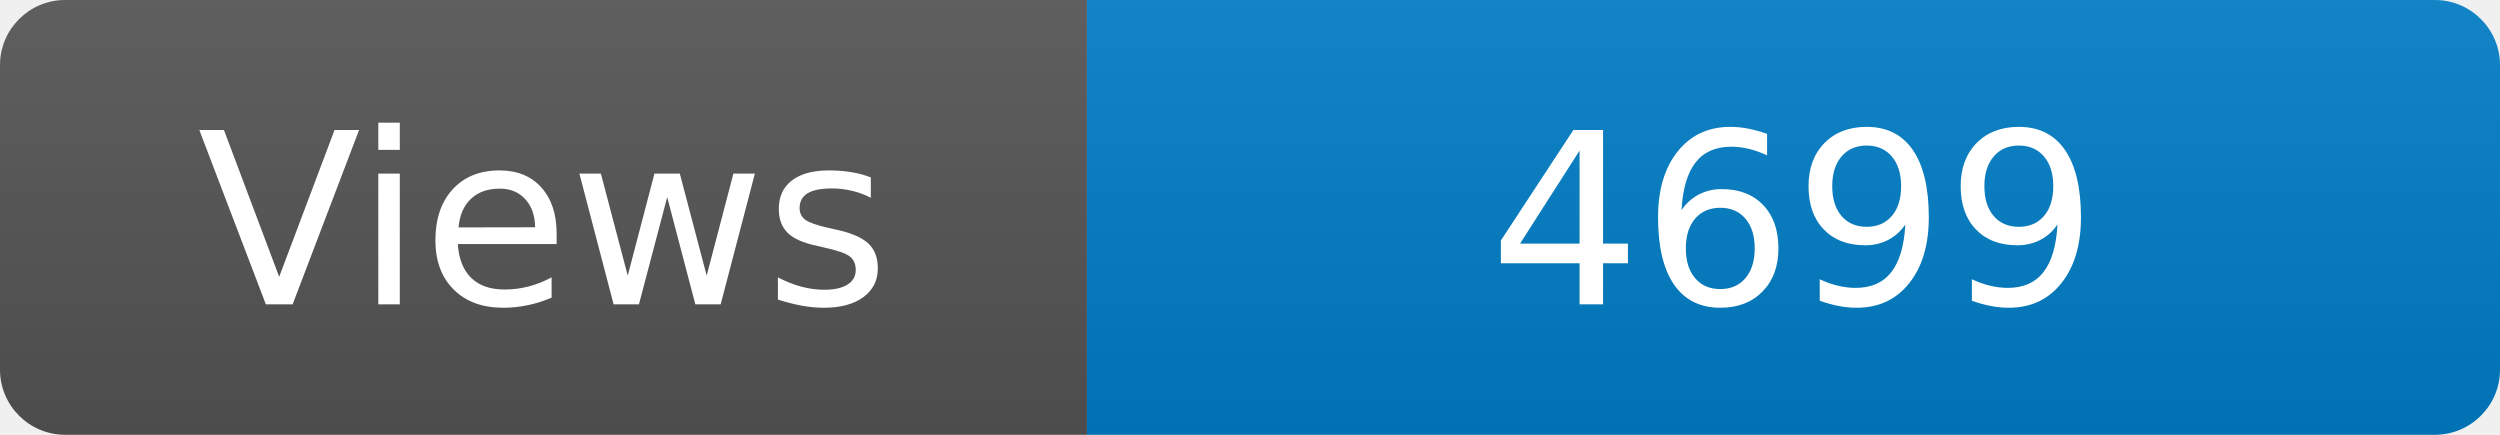
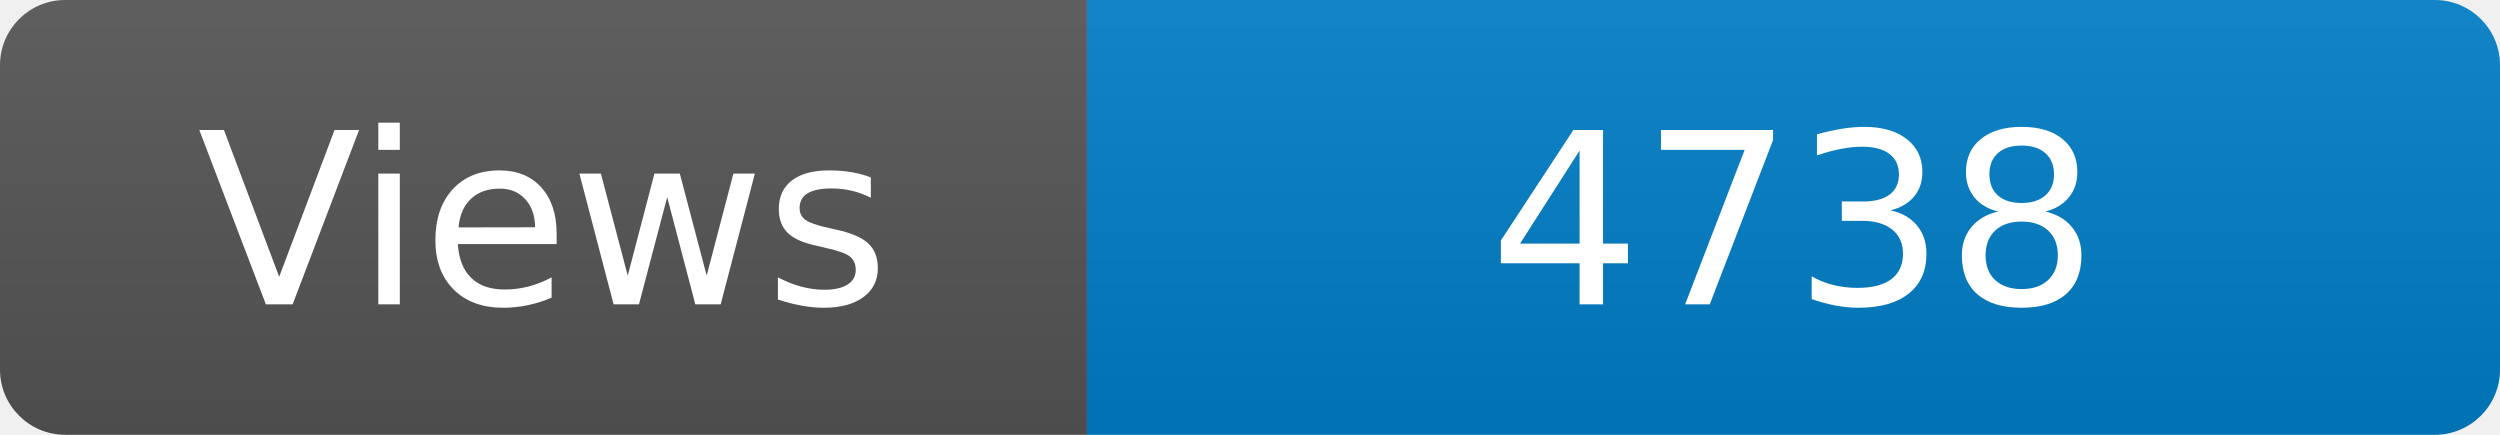
<svg xmlns="http://www.w3.org/2000/svg" width="115" height="20" role="img" aria-label="Maintained?: yes">
  <linearGradient id="s" x2="0" y2="100%">
    <stop offset="0" stop-color="#bbb" stop-opacity=".1" />
    <stop offset="1" stop-opacity=".1" />
  </linearGradient>
  <clipPath id="r">
    <rect width="115" height="20" rx="3" fill="#fff" />
  </clipPath>
  <g clip-path="url(#r)">
    <rect width="50" height="20" fill="#555" />
    <rect x="50" width="160" height="20" fill="#007ec6" />
    <rect width="115" height="20" fill="url(#s)" />
  </g>
  <g fill="#fff" text-anchor="middle" font-family="Verdana,Geneva,DejaVu Sans,sans-serif" font-size="110">
    <text x="250" y="140" transform="scale(.1)" fill="#fff">Views</text>
-     <text x="825" y="140" transform="scale(.1)" fill="#fff">4699</text>
+     <text x="825" y="140" transform="scale(.1)" fill="#fff">4738</text>
  </g>
</svg>
